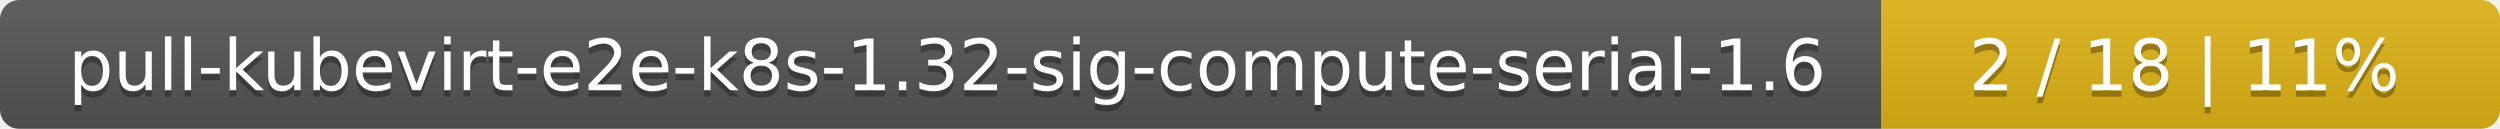
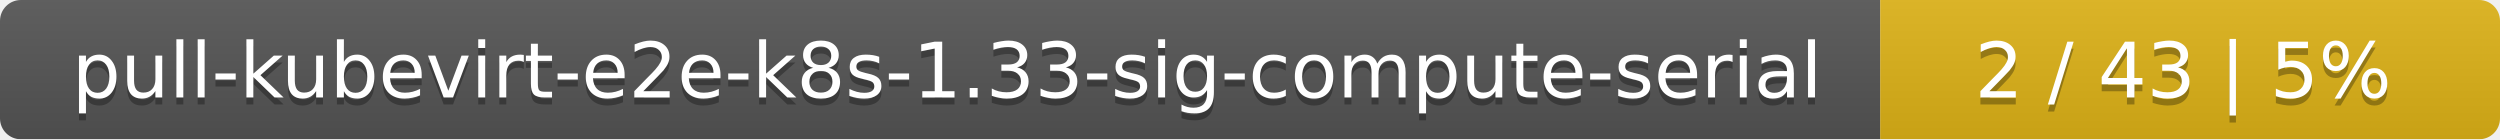
- <svg xmlns="http://www.w3.org/2000/svg" width="388" height="20">
+ <svg xmlns="http://www.w3.org/2000/svg" width="359" height="20">
  <linearGradient id="smooth" x2="0" y2="100%">
    <stop offset="0" stop-color="#bbb" stop-opacity=".1" />
    <stop offset="1" stop-opacity=".1" />
  </linearGradient>
  <mask id="round">
-     <rect width="388" height="20" rx="3" fill="#fff" />
+     <rect width="359" height="20" rx="3" fill="#fff" />
  </mask>
  <g mask="url(#round)">
-     <rect width="292" height="20" fill="#555" />
-     <rect x="292" width="96" height="20" fill="#dfb317" />
-     <rect width="388" height="20" fill="url(#smooth)" />
+     <rect width="270" height="20" fill="#555" />
+     <rect x="270" width="89" height="20" fill="#dfb317" />
+     <rect width="359" height="20" fill="url(#smooth)" />
  </g>
  <g fill="#fff" text-anchor="middle" font-family="DejaVu Sans,Verdana,Geneva,sans-serif" font-size="11">
-     <text x="147" y="15" fill="#010101" fill-opacity=".3">pull-kubevirt-e2e-k8s-1.32-sig-compute-serial-1.6</text>
-     <text x="147" y="14">pull-kubevirt-e2e-k8s-1.32-sig-compute-serial-1.6</text>
-     <text x="339" y="15" fill="#010101" fill-opacity=".3">2 / 18    |    11%</text>
-     <text x="339" y="14">2 / 18    |    11%</text>
+     <text x="136" y="15" fill="#010101" fill-opacity=".3">pull-kubevirt-e2e-k8s-1.33-sig-compute-serial</text>
+     <text x="136" y="14">pull-kubevirt-e2e-k8s-1.33-sig-compute-serial</text>
+     <text x="313.5" y="15" fill="#010101" fill-opacity=".3">2 / 43    |    5%</text>
+     <text x="313.5" y="14">2 / 43    |    5%</text>
  </g>
</svg>
